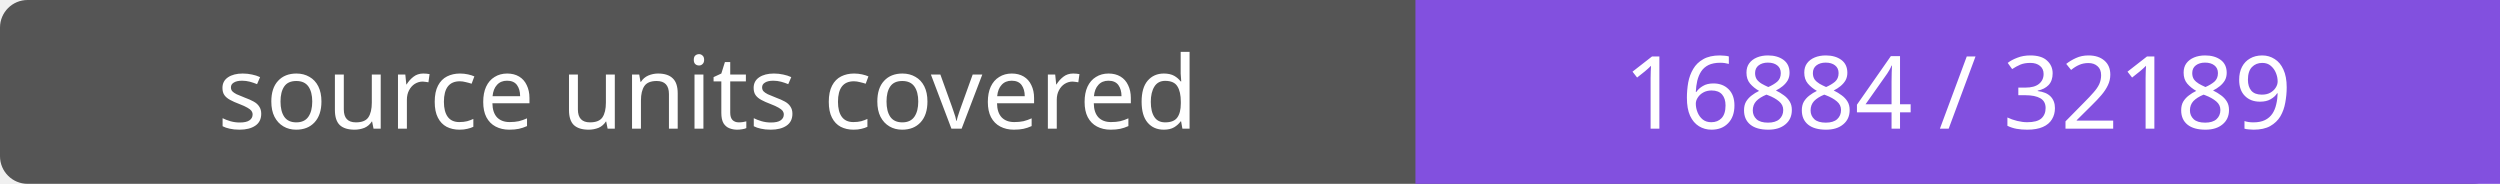
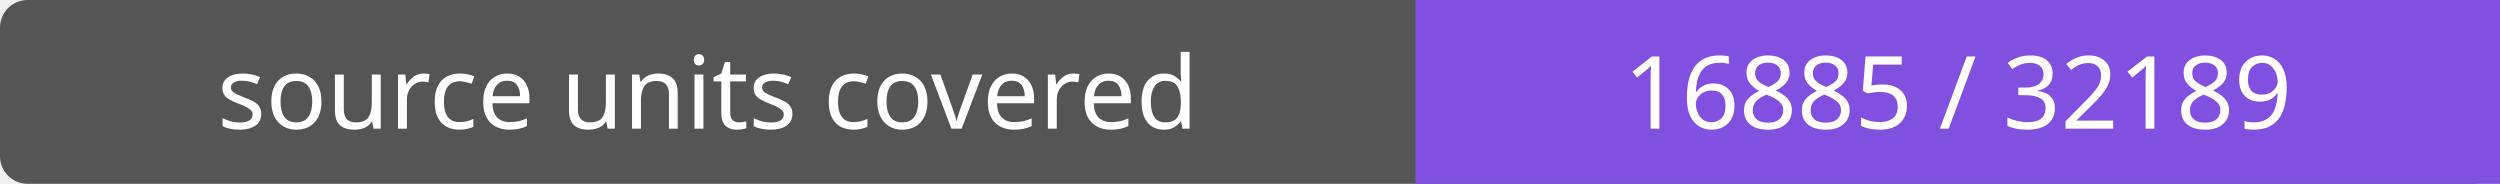
- <svg xmlns="http://www.w3.org/2000/svg" width="272" height="20" role="img" aria-label="source units covered: 16884 / 32189">
+ <svg xmlns="http://www.w3.org/2000/svg" width="272" height="20" role="img" aria-label="source units covered: 16885 / 32189">
  <rect width="272" height="20" rx="3" fill="#555" />
  <path fill="#8250df" d="M154 0h118v20H154z" />
  <g fill="#fff" text-anchor="middle" font-family="Verdana,sans-serif" font-size="11">
    <text x="77.0" y="14">source units covered</text>
-     <text x="213.0" y="14">16884 / 32189</text>
+     <text x="213.0" y="14">16885 / 32189</text>
  </g>
</svg>
